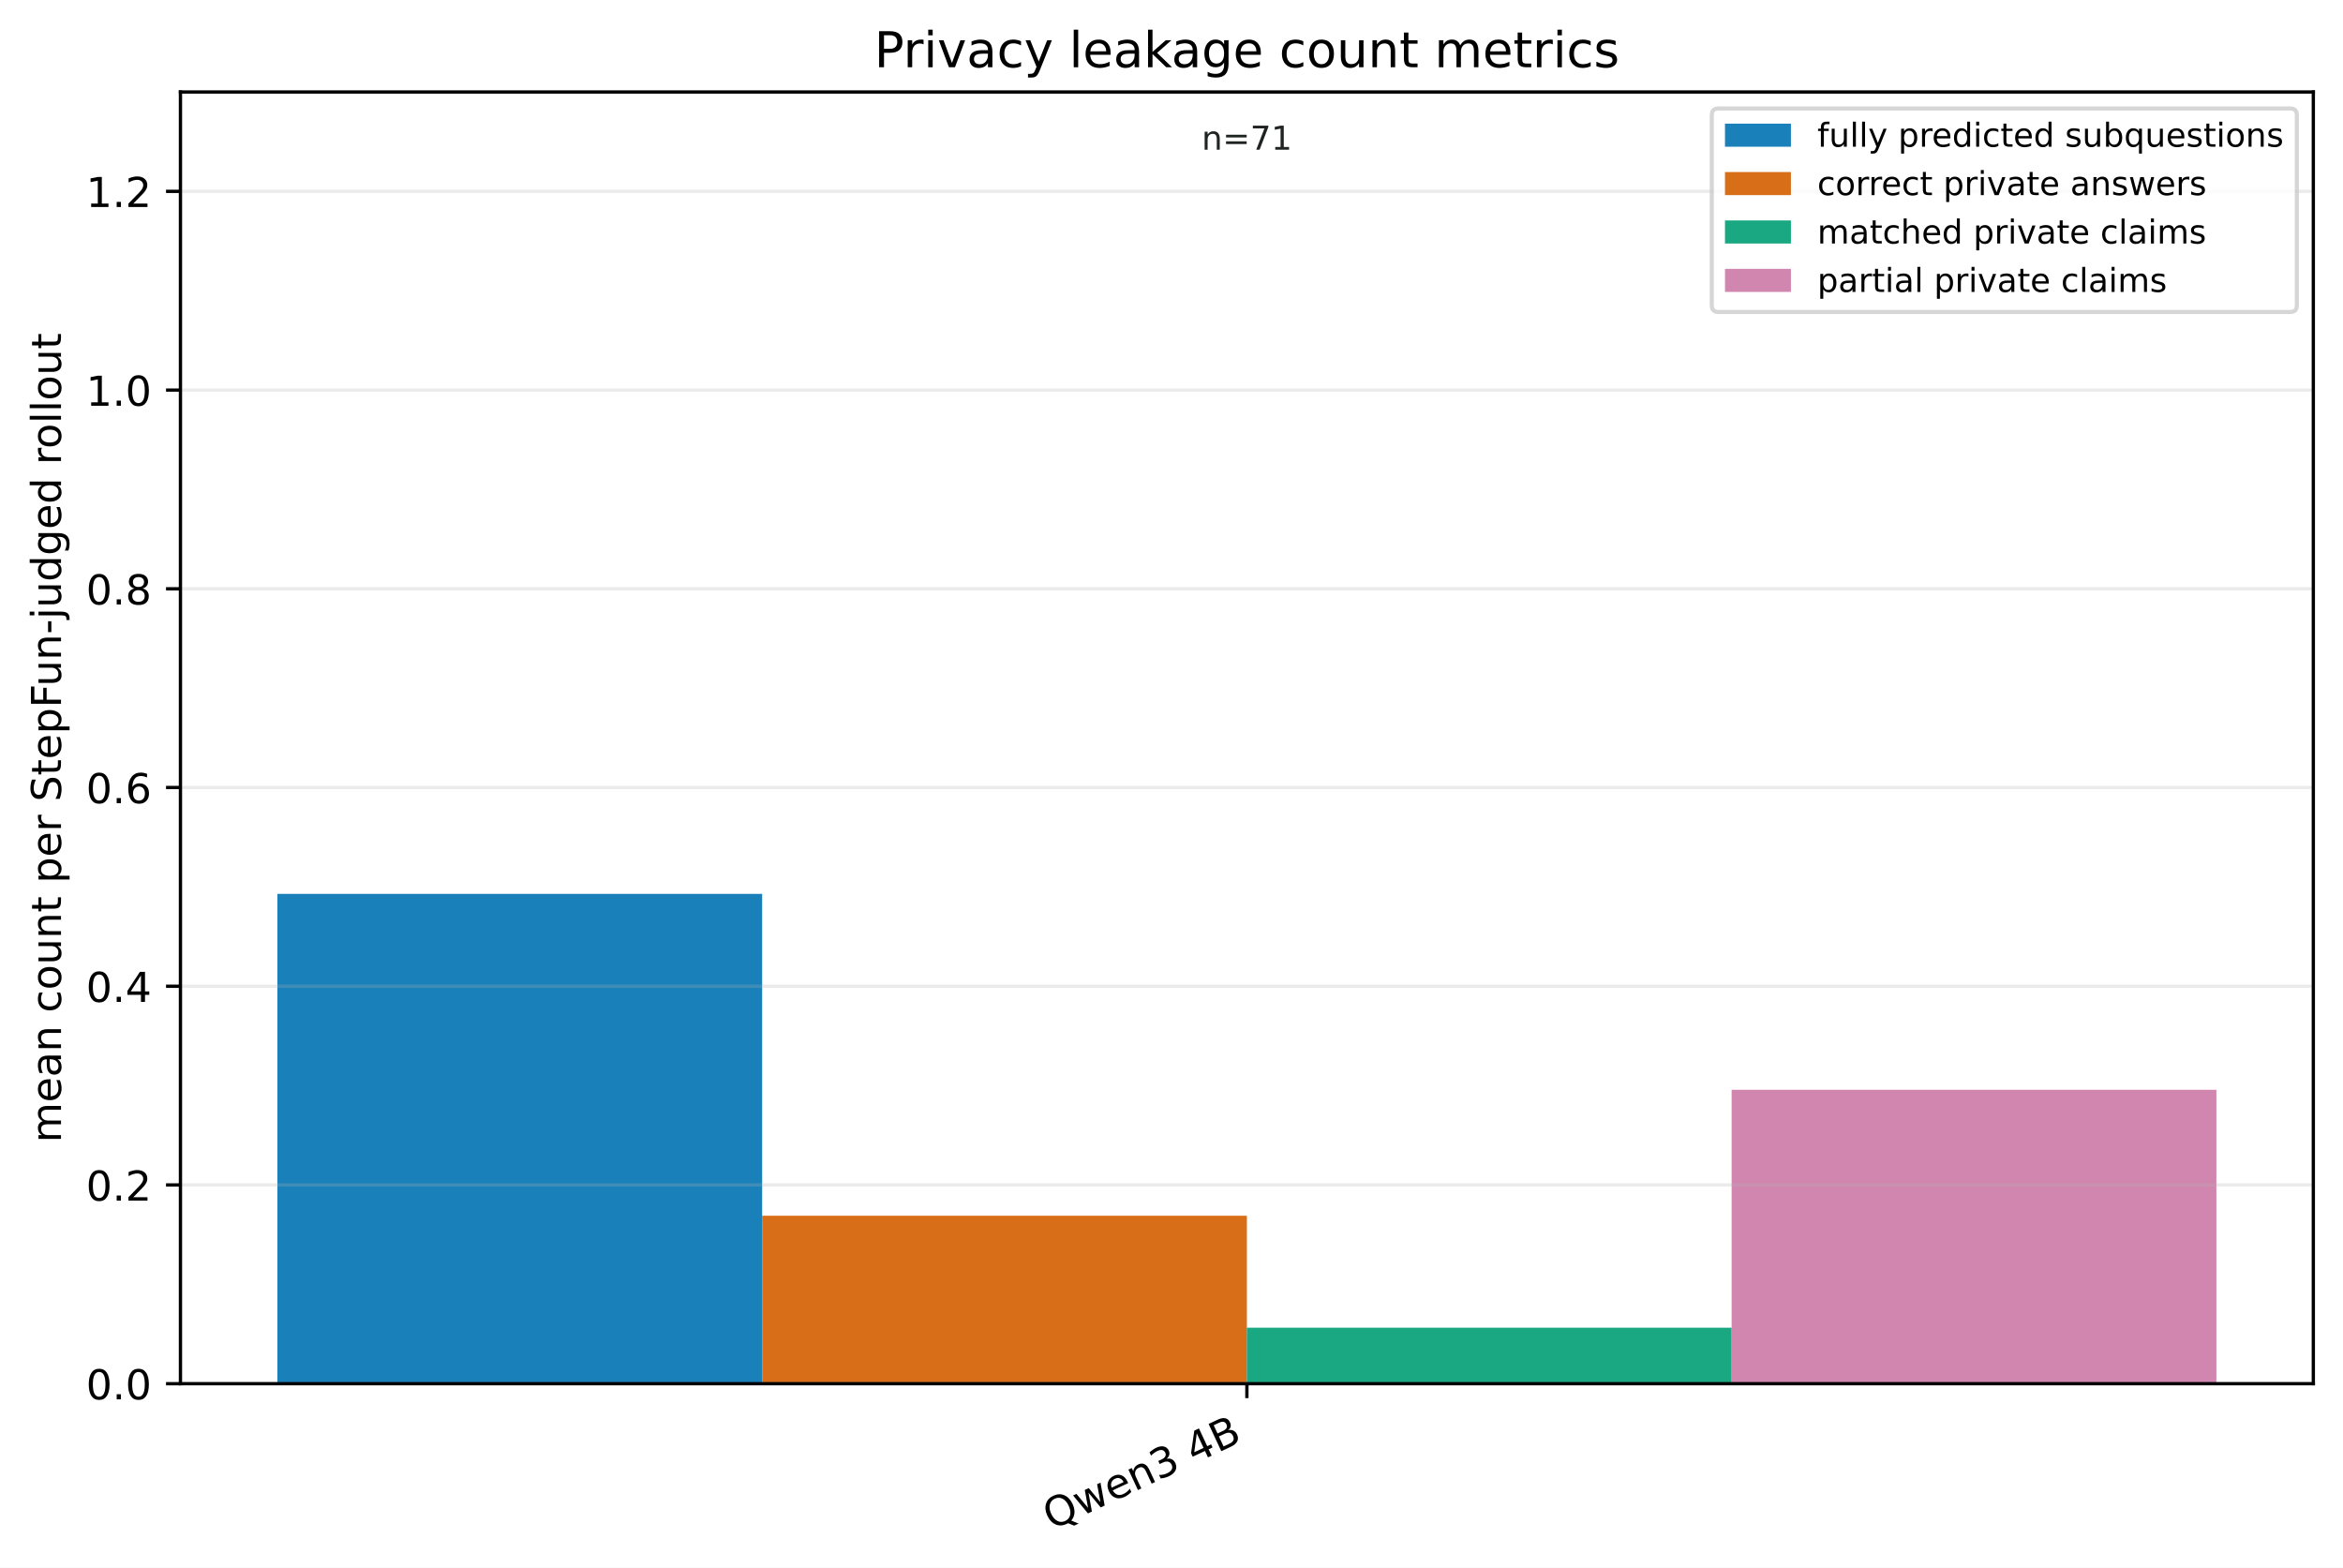
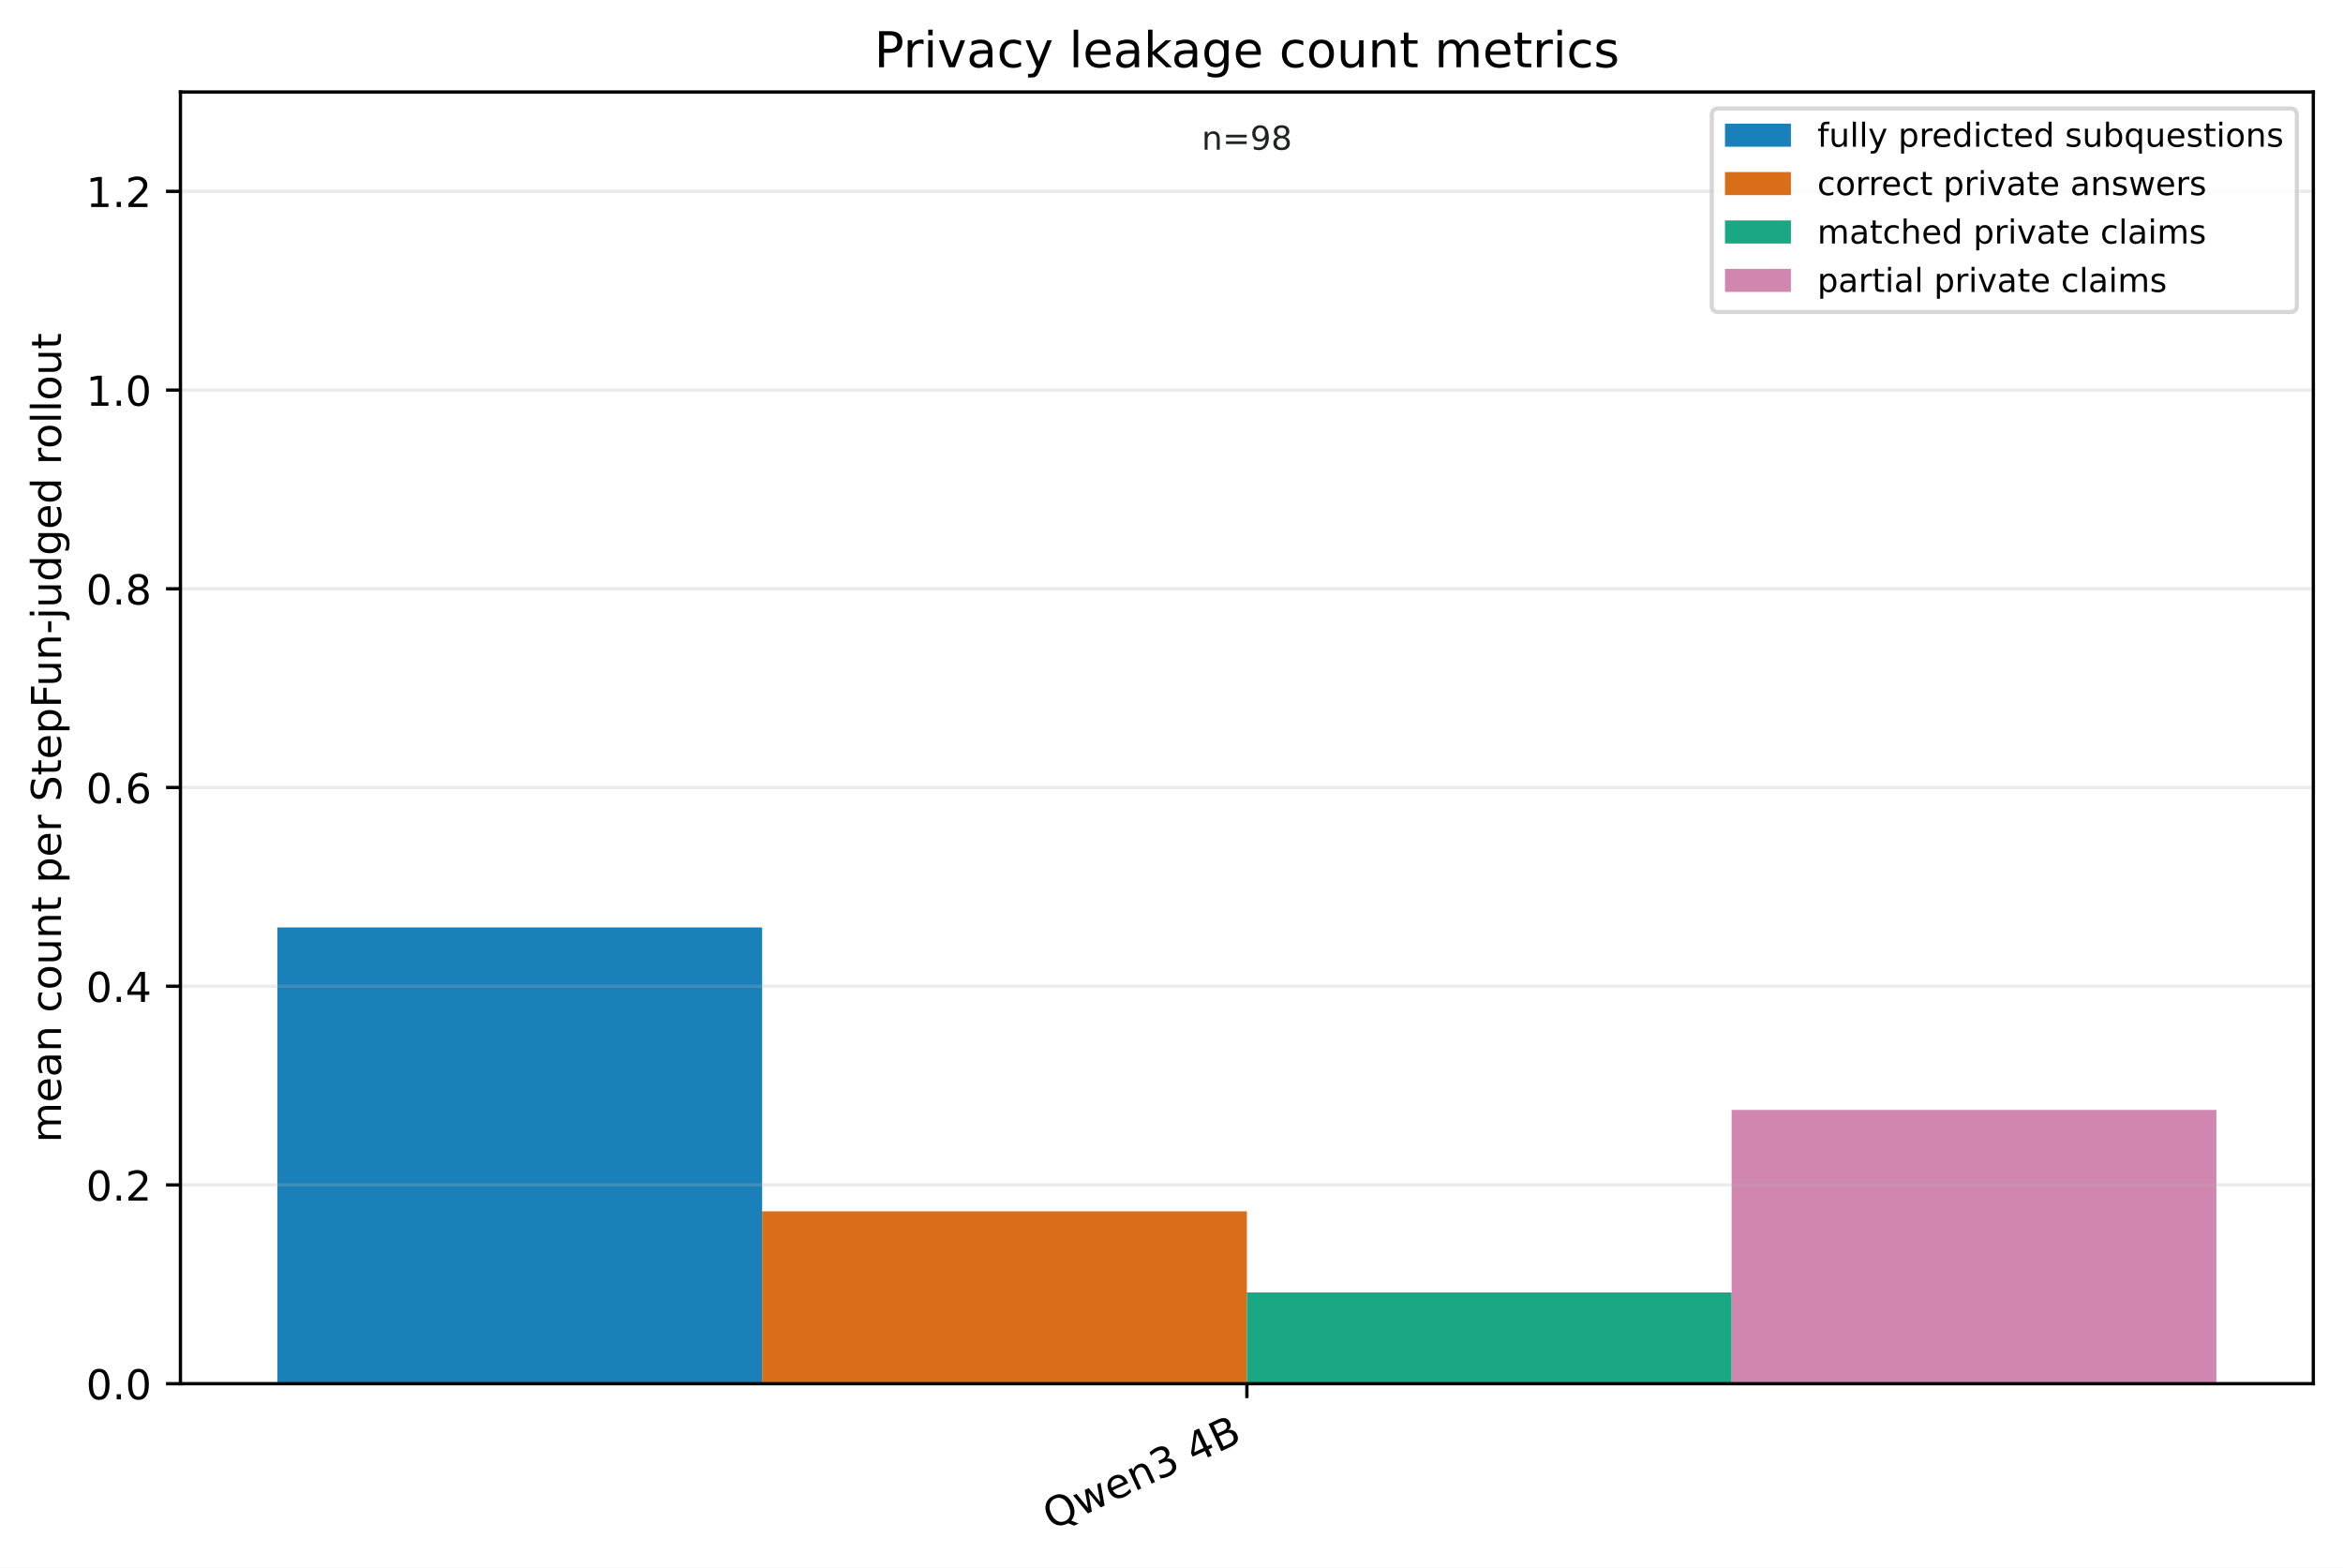
<svg xmlns="http://www.w3.org/2000/svg" xmlns:xlink="http://www.w3.org/1999/xlink" width="568.461pt" height="380.352pt" viewBox="0 0 568.461 380.352" version="1.1">
  <defs>
    <style type="text/css">*{stroke-linejoin: round; stroke-linecap: butt}</style>
  </defs>
  <g id="figure_1">
    <g id="patch_1">
      <path d="M 0 380.352 L 568.461 380.352 L 568.461 0 L 0 0 z " style="fill: #ffffff" />
    </g>
    <g id="axes_1">
      <g id="patch_2">
        <path d="M 43.781 335.698 L 561.261 335.698 L 561.261 22.318 L 43.781 22.318 z " style="fill: #ffffff" />
      </g>
      <g id="patch_3">
-         <path d="M 67.303 335.698 L 184.912 335.698 L 184.912 216.865 L 67.303 216.865 z " clip-path="url(#p4db5ea1f19)" style="fill: #0072b2; opacity: 0.9" />
+         <path d="M 67.303 335.698 L 184.912 335.698 L 184.912 225.007 L 67.303 225.007 z " clip-path="url(#p4c99c89ae7)" style="fill: #0072b2; opacity: 0.9" />
      </g>
      <g id="patch_4">
-         <path d="M 184.912 335.698 L 302.521 335.698 L 302.521 294.955 L 184.912 294.955 z " clip-path="url(#p4db5ea1f19)" style="fill: #d55e00; opacity: 0.9" />
+         <path d="M 184.912 335.698 L 302.521 335.698 L 302.521 293.881 L 184.912 293.881 z " clip-path="url(#p4c99c89ae7)" style="fill: #d55e00; opacity: 0.9" />
      </g>
      <g id="patch_5">
-         <path d="M 302.521 335.698 L 420.13 335.698 L 420.13 322.117 L 302.521 322.117 z " clip-path="url(#p4db5ea1f19)" style="fill: #009e73; opacity: 0.9" />
+         <path d="M 302.521 335.698 L 420.13 335.698 L 420.13 313.56 L 302.521 313.56 z " clip-path="url(#p4c99c89ae7)" style="fill: #009e73; opacity: 0.9" />
      </g>
      <g id="patch_6">
-         <path d="M 420.13 335.698 L 537.739 335.698 L 537.739 264.398 L 420.13 264.398 z " clip-path="url(#p4db5ea1f19)" style="fill: #cc79a7; opacity: 0.9" />
+         <path d="M 420.13 335.698 L 537.739 335.698 L 537.739 269.283 L 420.13 269.283 z " clip-path="url(#p4c99c89ae7)" style="fill: #cc79a7; opacity: 0.9" />
      </g>
      <g id="matplotlib.axis_1">
        <g id="xtick_1">
          <g id="line2d_1">
            <defs>
-               <path id="m447fc00a4a" d="M 0 0 L 0 3.5 " style="stroke: #000000; stroke-width: 0.8" />
+               <path id="m23159fbbf8" d="M 0 0 L 0 3.5 " style="stroke: #000000; stroke-width: 0.8" />
            </defs>
            <g>
-               <use xlink:href="#m447fc00a4a" x="302.521" y="335.698" style="stroke: #000000; stroke-width: 0.8" />
+               <use xlink:href="#m23159fbbf8" x="302.521" y="335.698" style="stroke: #000000; stroke-width: 0.8" />
            </g>
          </g>
          <g id="text_1">
            <g transform="translate(255.1445 371.2671) rotate(-25) scale(0.1 -0.1)">
              <defs>
                <path id="DejaVuSans-51" d="M 2522 4238 Q 1834 4238 1429 3725 Q 1025 3213 1025 2328 Q 1025 1447 1429 934 Q 1834 422 2522 422 Q 3209 422 3611 934 Q 4013 1447 4013 2328 Q 4013 3213 3611 3725 Q 3209 4238 2522 4238 z M 3406 84 L 4238 -825 L 3475 -825 L 2784 -78 Q 2681 -84 2626 -87 Q 2572 -91 2522 -91 Q 1538 -91 948 567 Q 359 1225 359 2328 Q 359 3434 948 4092 Q 1538 4750 2522 4750 Q 3503 4750 4090 4092 Q 4678 3434 4678 2328 Q 4678 1516 4351 937 Q 4025 359 3406 84 z " transform="scale(0.015625)" />
                <path id="DejaVuSans-77" d="M 269 3500 L 844 3500 L 1563 769 L 2278 3500 L 2956 3500 L 3675 769 L 4391 3500 L 4966 3500 L 4050 0 L 3372 0 L 2619 2869 L 1863 0 L 1184 0 L 269 3500 z " transform="scale(0.015625)" />
                <path id="DejaVuSans-65" d="M 3597 1894 L 3597 1613 L 953 1613 Q 991 1019 1311 708 Q 1631 397 2203 397 Q 2534 397 2845 478 Q 3156 559 3463 722 L 3463 178 Q 3153 47 2828 -22 Q 2503 -91 2169 -91 Q 1331 -91 842 396 Q 353 884 353 1716 Q 353 2575 817 3079 Q 1281 3584 2069 3584 Q 2775 3584 3186 3129 Q 3597 2675 3597 1894 z M 3022 2063 Q 3016 2534 2758 2815 Q 2500 3097 2075 3097 Q 1594 3097 1305 2825 Q 1016 2553 972 2059 L 3022 2063 z " transform="scale(0.015625)" />
                <path id="DejaVuSans-6e" d="M 3513 2113 L 3513 0 L 2938 0 L 2938 2094 Q 2938 2591 2744 2837 Q 2550 3084 2163 3084 Q 1697 3084 1428 2787 Q 1159 2491 1159 1978 L 1159 0 L 581 0 L 581 3500 L 1159 3500 L 1159 2956 Q 1366 3272 1645 3428 Q 1925 3584 2291 3584 Q 2894 3584 3203 3211 Q 3513 2838 3513 2113 z " transform="scale(0.015625)" />
                <path id="DejaVuSans-33" d="M 2597 2516 Q 3050 2419 3304 2112 Q 3559 1806 3559 1356 Q 3559 666 3084 287 Q 2609 -91 1734 -91 Q 1441 -91 1130 -33 Q 819 25 488 141 L 488 750 Q 750 597 1062 519 Q 1375 441 1716 441 Q 2309 441 2620 675 Q 2931 909 2931 1356 Q 2931 1769 2642 2001 Q 2353 2234 1838 2234 L 1294 2234 L 1294 2753 L 1863 2753 Q 2328 2753 2575 2939 Q 2822 3125 2822 3475 Q 2822 3834 2567 4026 Q 2313 4219 1838 4219 Q 1578 4219 1281 4162 Q 984 4106 628 3988 L 628 4550 Q 988 4650 1302 4700 Q 1616 4750 1894 4750 Q 2613 4750 3031 4423 Q 3450 4097 3450 3541 Q 3450 3153 3228 2886 Q 3006 2619 2597 2516 z " transform="scale(0.015625)" />
                <path id="DejaVuSans-20" transform="scale(0.015625)" />
                <path id="DejaVuSans-34" d="M 2419 4116 L 825 1625 L 2419 1625 L 2419 4116 z M 2253 4666 L 3047 4666 L 3047 1625 L 3713 1625 L 3713 1100 L 3047 1100 L 3047 0 L 2419 0 L 2419 1100 L 313 1100 L 313 1709 L 2253 4666 z " transform="scale(0.015625)" />
                <path id="DejaVuSans-42" d="M 1259 2228 L 1259 519 L 2272 519 Q 2781 519 3026 730 Q 3272 941 3272 1375 Q 3272 1813 3026 2020 Q 2781 2228 2272 2228 L 1259 2228 z M 1259 4147 L 1259 2741 L 2194 2741 Q 2656 2741 2882 2914 Q 3109 3088 3109 3444 Q 3109 3797 2882 3972 Q 2656 4147 2194 4147 L 1259 4147 z M 628 4666 L 2241 4666 Q 2963 4666 3353 4366 Q 3744 4066 3744 3513 Q 3744 3084 3544 2831 Q 3344 2578 2956 2516 Q 3422 2416 3680 2098 Q 3938 1781 3938 1306 Q 3938 681 3513 340 Q 3088 0 2303 0 L 628 0 L 628 4666 z " transform="scale(0.015625)" />
              </defs>
              <use xlink:href="#DejaVuSans-51" />
              <use xlink:href="#DejaVuSans-77" transform="translate(78.71094 0)" />
              <use xlink:href="#DejaVuSans-65" transform="translate(160.498 0)" />
              <use xlink:href="#DejaVuSans-6e" transform="translate(222.0215 0)" />
              <use xlink:href="#DejaVuSans-33" transform="translate(285.4004 0)" />
              <use xlink:href="#DejaVuSans-20" transform="translate(349.0234 0)" />
              <use xlink:href="#DejaVuSans-34" transform="translate(380.8105 0)" />
              <use xlink:href="#DejaVuSans-42" transform="translate(444.4336 0)" />
            </g>
          </g>
        </g>
      </g>
      <g id="matplotlib.axis_2">
        <g id="ytick_1">
          <g id="line2d_2">
-             <path d="M 43.781 335.698 L 561.261 335.698 " clip-path="url(#p4db5ea1f19)" style="fill: none; stroke: #b0b0b0; stroke-opacity: 0.25; stroke-width: 0.8; stroke-linecap: square" />
+             <path d="M 43.781 335.698 L 561.261 335.698 " clip-path="url(#p4c99c89ae7)" style="fill: none; stroke: #b0b0b0; stroke-opacity: 0.25; stroke-width: 0.8; stroke-linecap: square" />
          </g>
          <g id="line2d_3">
            <defs>
-               <path id="m134d741f2f" d="M 0 0 L -3.5 0 " style="stroke: #000000; stroke-width: 0.8" />
+               <path id="m38d1d890c4" d="M 0 0 L -3.5 0 " style="stroke: #000000; stroke-width: 0.8" />
            </defs>
            <g>
-               <use xlink:href="#m134d741f2f" x="43.781" y="335.698" style="stroke: #000000; stroke-width: 0.8" />
+               <use xlink:href="#m38d1d890c4" x="43.781" y="335.698" style="stroke: #000000; stroke-width: 0.8" />
            </g>
          </g>
          <g id="text_2">
            <g transform="translate(20.87813 339.4975) scale(0.1 -0.1)">
              <defs>
                <path id="DejaVuSans-30" d="M 2034 4250 Q 1547 4250 1301 3770 Q 1056 3291 1056 2328 Q 1056 1369 1301 889 Q 1547 409 2034 409 Q 2525 409 2770 889 Q 3016 1369 3016 2328 Q 3016 3291 2770 3770 Q 2525 4250 2034 4250 z M 2034 4750 Q 2819 4750 3233 4129 Q 3647 3509 3647 2328 Q 3647 1150 3233 529 Q 2819 -91 2034 -91 Q 1250 -91 836 529 Q 422 1150 422 2328 Q 422 3509 836 4129 Q 1250 4750 2034 4750 z " transform="scale(0.015625)" />
                <path id="DejaVuSans-2e" d="M 684 794 L 1344 794 L 1344 0 L 684 0 L 684 794 z " transform="scale(0.015625)" />
              </defs>
              <use xlink:href="#DejaVuSans-30" />
              <use xlink:href="#DejaVuSans-2e" transform="translate(63.62305 0)" />
              <use xlink:href="#DejaVuSans-30" transform="translate(95.41016 0)" />
            </g>
          </g>
        </g>
        <g id="ytick_2">
          <g id="line2d_4">
-             <path d="M 43.781 287.486 L 561.261 287.486 " clip-path="url(#p4db5ea1f19)" style="fill: none; stroke: #b0b0b0; stroke-opacity: 0.25; stroke-width: 0.8; stroke-linecap: square" />
+             <path d="M 43.781 287.486 L 561.261 287.486 " clip-path="url(#p4c99c89ae7)" style="fill: none; stroke: #b0b0b0; stroke-opacity: 0.25; stroke-width: 0.8; stroke-linecap: square" />
          </g>
          <g id="line2d_5">
            <g>
-               <use xlink:href="#m134d741f2f" x="43.781" y="287.486" style="stroke: #000000; stroke-width: 0.8" />
+               <use xlink:href="#m38d1d890c4" x="43.781" y="287.486" style="stroke: #000000; stroke-width: 0.8" />
            </g>
          </g>
          <g id="text_3">
            <g transform="translate(20.87813 291.2852) scale(0.1 -0.1)">
              <defs>
                <path id="DejaVuSans-32" d="M 1228 531 L 3431 531 L 3431 0 L 469 0 L 469 531 Q 828 903 1448 1529 Q 2069 2156 2228 2338 Q 2531 2678 2651 2914 Q 2772 3150 2772 3378 Q 2772 3750 2511 3984 Q 2250 4219 1831 4219 Q 1534 4219 1204 4116 Q 875 4013 500 3803 L 500 4441 Q 881 4594 1212 4672 Q 1544 4750 1819 4750 Q 2544 4750 2975 4387 Q 3406 4025 3406 3419 Q 3406 3131 3298 2873 Q 3191 2616 2906 2266 Q 2828 2175 2409 1742 Q 1991 1309 1228 531 z " transform="scale(0.015625)" />
              </defs>
              <use xlink:href="#DejaVuSans-30" />
              <use xlink:href="#DejaVuSans-2e" transform="translate(63.62305 0)" />
              <use xlink:href="#DejaVuSans-32" transform="translate(95.41016 0)" />
            </g>
          </g>
        </g>
        <g id="ytick_3">
          <g id="line2d_6">
-             <path d="M 43.781 239.274 L 561.261 239.274 " clip-path="url(#p4db5ea1f19)" style="fill: none; stroke: #b0b0b0; stroke-opacity: 0.25; stroke-width: 0.8; stroke-linecap: square" />
+             <path d="M 43.781 239.274 L 561.261 239.274 " clip-path="url(#p4c99c89ae7)" style="fill: none; stroke: #b0b0b0; stroke-opacity: 0.25; stroke-width: 0.8; stroke-linecap: square" />
          </g>
          <g id="line2d_7">
            <g>
-               <use xlink:href="#m134d741f2f" x="43.781" y="239.274" style="stroke: #000000; stroke-width: 0.8" />
+               <use xlink:href="#m38d1d890c4" x="43.781" y="239.274" style="stroke: #000000; stroke-width: 0.8" />
            </g>
          </g>
          <g id="text_4">
            <g transform="translate(20.87813 243.0728) scale(0.1 -0.1)">
              <use xlink:href="#DejaVuSans-30" />
              <use xlink:href="#DejaVuSans-2e" transform="translate(63.62305 0)" />
              <use xlink:href="#DejaVuSans-34" transform="translate(95.41016 0)" />
            </g>
          </g>
        </g>
        <g id="ytick_4">
          <g id="line2d_8">
-             <path d="M 43.781 191.061 L 561.261 191.061 " clip-path="url(#p4db5ea1f19)" style="fill: none; stroke: #b0b0b0; stroke-opacity: 0.25; stroke-width: 0.8; stroke-linecap: square" />
+             <path d="M 43.781 191.061 L 561.261 191.061 " clip-path="url(#p4c99c89ae7)" style="fill: none; stroke: #b0b0b0; stroke-opacity: 0.25; stroke-width: 0.8; stroke-linecap: square" />
          </g>
          <g id="line2d_9">
            <g>
-               <use xlink:href="#m134d741f2f" x="43.781" y="191.061" style="stroke: #000000; stroke-width: 0.8" />
+               <use xlink:href="#m38d1d890c4" x="43.781" y="191.061" style="stroke: #000000; stroke-width: 0.8" />
            </g>
          </g>
          <g id="text_5">
            <g transform="translate(20.87813 194.8605) scale(0.1 -0.1)">
              <defs>
                <path id="DejaVuSans-36" d="M 2113 2584 Q 1688 2584 1439 2293 Q 1191 2003 1191 1497 Q 1191 994 1439 701 Q 1688 409 2113 409 Q 2538 409 2786 701 Q 3034 994 3034 1497 Q 3034 2003 2786 2293 Q 2538 2584 2113 2584 z M 3366 4563 L 3366 3988 Q 3128 4100 2886 4159 Q 2644 4219 2406 4219 Q 1781 4219 1451 3797 Q 1122 3375 1075 2522 Q 1259 2794 1537 2939 Q 1816 3084 2150 3084 Q 2853 3084 3261 2657 Q 3669 2231 3669 1497 Q 3669 778 3244 343 Q 2819 -91 2113 -91 Q 1303 -91 875 529 Q 447 1150 447 2328 Q 447 3434 972 4092 Q 1497 4750 2381 4750 Q 2619 4750 2861 4703 Q 3103 4656 3366 4563 z " transform="scale(0.015625)" />
              </defs>
              <use xlink:href="#DejaVuSans-30" />
              <use xlink:href="#DejaVuSans-2e" transform="translate(63.62305 0)" />
              <use xlink:href="#DejaVuSans-36" transform="translate(95.41016 0)" />
            </g>
          </g>
        </g>
        <g id="ytick_5">
          <g id="line2d_10">
-             <path d="M 43.781 142.849 L 561.261 142.849 " clip-path="url(#p4db5ea1f19)" style="fill: none; stroke: #b0b0b0; stroke-opacity: 0.25; stroke-width: 0.8; stroke-linecap: square" />
+             <path d="M 43.781 142.849 L 561.261 142.849 " clip-path="url(#p4c99c89ae7)" style="fill: none; stroke: #b0b0b0; stroke-opacity: 0.25; stroke-width: 0.8; stroke-linecap: square" />
          </g>
          <g id="line2d_11">
            <g>
-               <use xlink:href="#m134d741f2f" x="43.781" y="142.849" style="stroke: #000000; stroke-width: 0.8" />
+               <use xlink:href="#m38d1d890c4" x="43.781" y="142.849" style="stroke: #000000; stroke-width: 0.8" />
            </g>
          </g>
          <g id="text_6">
            <g transform="translate(20.87813 146.6482) scale(0.1 -0.1)">
              <defs>
                <path id="DejaVuSans-38" d="M 2034 2216 Q 1584 2216 1326 1975 Q 1069 1734 1069 1313 Q 1069 891 1326 650 Q 1584 409 2034 409 Q 2484 409 2743 651 Q 3003 894 3003 1313 Q 3003 1734 2745 1975 Q 2488 2216 2034 2216 z M 1403 2484 Q 997 2584 770 2862 Q 544 3141 544 3541 Q 544 4100 942 4425 Q 1341 4750 2034 4750 Q 2731 4750 3128 4425 Q 3525 4100 3525 3541 Q 3525 3141 3298 2862 Q 3072 2584 2669 2484 Q 3125 2378 3379 2068 Q 3634 1759 3634 1313 Q 3634 634 3220 271 Q 2806 -91 2034 -91 Q 1263 -91 848 271 Q 434 634 434 1313 Q 434 1759 690 2068 Q 947 2378 1403 2484 z M 1172 3481 Q 1172 3119 1398 2916 Q 1625 2713 2034 2713 Q 2441 2713 2670 2916 Q 2900 3119 2900 3481 Q 2900 3844 2670 4047 Q 2441 4250 2034 4250 Q 1625 4250 1398 4047 Q 1172 3844 1172 3481 z " transform="scale(0.015625)" />
              </defs>
              <use xlink:href="#DejaVuSans-30" />
              <use xlink:href="#DejaVuSans-2e" transform="translate(63.62305 0)" />
              <use xlink:href="#DejaVuSans-38" transform="translate(95.41016 0)" />
            </g>
          </g>
        </g>
        <g id="ytick_6">
          <g id="line2d_12">
-             <path d="M 43.781 94.637 L 561.261 94.637 " clip-path="url(#p4db5ea1f19)" style="fill: none; stroke: #b0b0b0; stroke-opacity: 0.25; stroke-width: 0.8; stroke-linecap: square" />
+             <path d="M 43.781 94.637 L 561.261 94.637 " clip-path="url(#p4c99c89ae7)" style="fill: none; stroke: #b0b0b0; stroke-opacity: 0.25; stroke-width: 0.8; stroke-linecap: square" />
          </g>
          <g id="line2d_13">
            <g>
-               <use xlink:href="#m134d741f2f" x="43.781" y="94.637" style="stroke: #000000; stroke-width: 0.8" />
+               <use xlink:href="#m38d1d890c4" x="43.781" y="94.637" style="stroke: #000000; stroke-width: 0.8" />
            </g>
          </g>
          <g id="text_7">
            <g transform="translate(20.87813 98.43585) scale(0.1 -0.1)">
              <defs>
                <path id="DejaVuSans-31" d="M 794 531 L 1825 531 L 1825 4091 L 703 3866 L 703 4441 L 1819 4666 L 2450 4666 L 2450 531 L 3481 531 L 3481 0 L 794 0 L 794 531 z " transform="scale(0.015625)" />
              </defs>
              <use xlink:href="#DejaVuSans-31" />
              <use xlink:href="#DejaVuSans-2e" transform="translate(63.62305 0)" />
              <use xlink:href="#DejaVuSans-30" transform="translate(95.41016 0)" />
            </g>
          </g>
        </g>
        <g id="ytick_7">
          <g id="line2d_14">
-             <path d="M 43.781 46.424 L 561.261 46.424 " clip-path="url(#p4db5ea1f19)" style="fill: none; stroke: #b0b0b0; stroke-opacity: 0.25; stroke-width: 0.8; stroke-linecap: square" />
+             <path d="M 43.781 46.424 L 561.261 46.424 " clip-path="url(#p4c99c89ae7)" style="fill: none; stroke: #b0b0b0; stroke-opacity: 0.25; stroke-width: 0.8; stroke-linecap: square" />
          </g>
          <g id="line2d_15">
            <g>
-               <use xlink:href="#m134d741f2f" x="43.781" y="46.424" style="stroke: #000000; stroke-width: 0.8" />
+               <use xlink:href="#m38d1d890c4" x="43.781" y="46.424" style="stroke: #000000; stroke-width: 0.8" />
            </g>
          </g>
          <g id="text_8">
            <g transform="translate(20.87813 50.22351) scale(0.1 -0.1)">
              <use xlink:href="#DejaVuSans-31" />
              <use xlink:href="#DejaVuSans-2e" transform="translate(63.62305 0)" />
              <use xlink:href="#DejaVuSans-32" transform="translate(95.41016 0)" />
            </g>
          </g>
        </g>
        <g id="text_9">
          <g transform="translate(14.79844 277.2098) rotate(-90) scale(0.1 -0.1)">
            <defs>
              <path id="DejaVuSans-6d" d="M 3328 2828 Q 3544 3216 3844 3400 Q 4144 3584 4550 3584 Q 5097 3584 5394 3201 Q 5691 2819 5691 2113 L 5691 0 L 5113 0 L 5113 2094 Q 5113 2597 4934 2840 Q 4756 3084 4391 3084 Q 3944 3084 3684 2787 Q 3425 2491 3425 1978 L 3425 0 L 2847 0 L 2847 2094 Q 2847 2600 2669 2842 Q 2491 3084 2119 3084 Q 1678 3084 1418 2786 Q 1159 2488 1159 1978 L 1159 0 L 581 0 L 581 3500 L 1159 3500 L 1159 2956 Q 1356 3278 1631 3431 Q 1906 3584 2284 3584 Q 2666 3584 2933 3390 Q 3200 3197 3328 2828 z " transform="scale(0.015625)" />
              <path id="DejaVuSans-61" d="M 2194 1759 Q 1497 1759 1228 1600 Q 959 1441 959 1056 Q 959 750 1161 570 Q 1363 391 1709 391 Q 2188 391 2477 730 Q 2766 1069 2766 1631 L 2766 1759 L 2194 1759 z M 3341 1997 L 3341 0 L 2766 0 L 2766 531 Q 2569 213 2275 61 Q 1981 -91 1556 -91 Q 1019 -91 701 211 Q 384 513 384 1019 Q 384 1609 779 1909 Q 1175 2209 1959 2209 L 2766 2209 L 2766 2266 Q 2766 2663 2505 2880 Q 2244 3097 1772 3097 Q 1472 3097 1187 3025 Q 903 2953 641 2809 L 641 3341 Q 956 3463 1253 3523 Q 1550 3584 1831 3584 Q 2591 3584 2966 3190 Q 3341 2797 3341 1997 z " transform="scale(0.015625)" />
              <path id="DejaVuSans-63" d="M 3122 3366 L 3122 2828 Q 2878 2963 2633 3030 Q 2388 3097 2138 3097 Q 1578 3097 1268 2742 Q 959 2388 959 1747 Q 959 1106 1268 751 Q 1578 397 2138 397 Q 2388 397 2633 464 Q 2878 531 3122 666 L 3122 134 Q 2881 22 2623 -34 Q 2366 -91 2075 -91 Q 1284 -91 818 406 Q 353 903 353 1747 Q 353 2603 823 3093 Q 1294 3584 2113 3584 Q 2378 3584 2631 3529 Q 2884 3475 3122 3366 z " transform="scale(0.015625)" />
              <path id="DejaVuSans-6f" d="M 1959 3097 Q 1497 3097 1228 2736 Q 959 2375 959 1747 Q 959 1119 1226 758 Q 1494 397 1959 397 Q 2419 397 2687 759 Q 2956 1122 2956 1747 Q 2956 2369 2687 2733 Q 2419 3097 1959 3097 z M 1959 3584 Q 2709 3584 3137 3096 Q 3566 2609 3566 1747 Q 3566 888 3137 398 Q 2709 -91 1959 -91 Q 1206 -91 779 398 Q 353 888 353 1747 Q 353 2609 779 3096 Q 1206 3584 1959 3584 z " transform="scale(0.015625)" />
              <path id="DejaVuSans-75" d="M 544 1381 L 544 3500 L 1119 3500 L 1119 1403 Q 1119 906 1312 657 Q 1506 409 1894 409 Q 2359 409 2629 706 Q 2900 1003 2900 1516 L 2900 3500 L 3475 3500 L 3475 0 L 2900 0 L 2900 538 Q 2691 219 2414 64 Q 2138 -91 1772 -91 Q 1169 -91 856 284 Q 544 659 544 1381 z M 1991 3584 L 1991 3584 z " transform="scale(0.015625)" />
              <path id="DejaVuSans-74" d="M 1172 4494 L 1172 3500 L 2356 3500 L 2356 3053 L 1172 3053 L 1172 1153 Q 1172 725 1289 603 Q 1406 481 1766 481 L 2356 481 L 2356 0 L 1766 0 Q 1100 0 847 248 Q 594 497 594 1153 L 594 3053 L 172 3053 L 172 3500 L 594 3500 L 594 4494 L 1172 4494 z " transform="scale(0.015625)" />
              <path id="DejaVuSans-70" d="M 1159 525 L 1159 -1331 L 581 -1331 L 581 3500 L 1159 3500 L 1159 2969 Q 1341 3281 1617 3432 Q 1894 3584 2278 3584 Q 2916 3584 3314 3078 Q 3713 2572 3713 1747 Q 3713 922 3314 415 Q 2916 -91 2278 -91 Q 1894 -91 1617 61 Q 1341 213 1159 525 z M 3116 1747 Q 3116 2381 2855 2742 Q 2594 3103 2138 3103 Q 1681 3103 1420 2742 Q 1159 2381 1159 1747 Q 1159 1113 1420 752 Q 1681 391 2138 391 Q 2594 391 2855 752 Q 3116 1113 3116 1747 z " transform="scale(0.015625)" />
              <path id="DejaVuSans-72" d="M 2631 2963 Q 2534 3019 2420 3045 Q 2306 3072 2169 3072 Q 1681 3072 1420 2755 Q 1159 2438 1159 1844 L 1159 0 L 581 0 L 581 3500 L 1159 3500 L 1159 2956 Q 1341 3275 1631 3429 Q 1922 3584 2338 3584 Q 2397 3584 2469 3576 Q 2541 3569 2628 3553 L 2631 2963 z " transform="scale(0.015625)" />
              <path id="DejaVuSans-53" d="M 3425 4513 L 3425 3897 Q 3066 4069 2747 4153 Q 2428 4238 2131 4238 Q 1616 4238 1336 4038 Q 1056 3838 1056 3469 Q 1056 3159 1242 3001 Q 1428 2844 1947 2747 L 2328 2669 Q 3034 2534 3370 2195 Q 3706 1856 3706 1288 Q 3706 609 3251 259 Q 2797 -91 1919 -91 Q 1588 -91 1214 -16 Q 841 59 441 206 L 441 856 Q 825 641 1194 531 Q 1563 422 1919 422 Q 2459 422 2753 634 Q 3047 847 3047 1241 Q 3047 1584 2836 1778 Q 2625 1972 2144 2069 L 1759 2144 Q 1053 2284 737 2584 Q 422 2884 422 3419 Q 422 4038 858 4394 Q 1294 4750 2059 4750 Q 2388 4750 2728 4690 Q 3069 4631 3425 4513 z " transform="scale(0.015625)" />
              <path id="DejaVuSans-46" d="M 628 4666 L 3309 4666 L 3309 4134 L 1259 4134 L 1259 2759 L 3109 2759 L 3109 2228 L 1259 2228 L 1259 0 L 628 0 L 628 4666 z " transform="scale(0.015625)" />
              <path id="DejaVuSans-2d" d="M 313 2009 L 1997 2009 L 1997 1497 L 313 1497 L 313 2009 z " transform="scale(0.015625)" />
              <path id="DejaVuSans-6a" d="M 603 3500 L 1178 3500 L 1178 -63 Q 1178 -731 923 -1031 Q 669 -1331 103 -1331 L -116 -1331 L -116 -844 L 38 -844 Q 366 -844 484 -692 Q 603 -541 603 -63 L 603 3500 z M 603 4863 L 1178 4863 L 1178 4134 L 603 4134 L 603 4863 z " transform="scale(0.015625)" />
              <path id="DejaVuSans-64" d="M 2906 2969 L 2906 4863 L 3481 4863 L 3481 0 L 2906 0 L 2906 525 Q 2725 213 2448 61 Q 2172 -91 1784 -91 Q 1150 -91 751 415 Q 353 922 353 1747 Q 353 2572 751 3078 Q 1150 3584 1784 3584 Q 2172 3584 2448 3432 Q 2725 3281 2906 2969 z M 947 1747 Q 947 1113 1208 752 Q 1469 391 1925 391 Q 2381 391 2643 752 Q 2906 1113 2906 1747 Q 2906 2381 2643 2742 Q 2381 3103 1925 3103 Q 1469 3103 1208 2742 Q 947 2381 947 1747 z " transform="scale(0.015625)" />
              <path id="DejaVuSans-67" d="M 2906 1791 Q 2906 2416 2648 2759 Q 2391 3103 1925 3103 Q 1463 3103 1205 2759 Q 947 2416 947 1791 Q 947 1169 1205 825 Q 1463 481 1925 481 Q 2391 481 2648 825 Q 2906 1169 2906 1791 z M 3481 434 Q 3481 -459 3084 -895 Q 2688 -1331 1869 -1331 Q 1566 -1331 1297 -1286 Q 1028 -1241 775 -1147 L 775 -588 Q 1028 -725 1275 -790 Q 1522 -856 1778 -856 Q 2344 -856 2625 -561 Q 2906 -266 2906 331 L 2906 616 Q 2728 306 2450 153 Q 2172 0 1784 0 Q 1141 0 747 490 Q 353 981 353 1791 Q 353 2603 747 3093 Q 1141 3584 1784 3584 Q 2172 3584 2450 3431 Q 2728 3278 2906 2969 L 2906 3500 L 3481 3500 L 3481 434 z " transform="scale(0.015625)" />
              <path id="DejaVuSans-6c" d="M 603 4863 L 1178 4863 L 1178 0 L 603 0 L 603 4863 z " transform="scale(0.015625)" />
            </defs>
            <use xlink:href="#DejaVuSans-6d" />
            <use xlink:href="#DejaVuSans-65" transform="translate(97.41211 0)" />
            <use xlink:href="#DejaVuSans-61" transform="translate(158.9355 0)" />
            <use xlink:href="#DejaVuSans-6e" transform="translate(220.2148 0)" />
            <use xlink:href="#DejaVuSans-20" transform="translate(283.5938 0)" />
            <use xlink:href="#DejaVuSans-63" transform="translate(315.3809 0)" />
            <use xlink:href="#DejaVuSans-6f" transform="translate(370.3613 0)" />
            <use xlink:href="#DejaVuSans-75" transform="translate(431.543 0)" />
            <use xlink:href="#DejaVuSans-6e" transform="translate(494.9219 0)" />
            <use xlink:href="#DejaVuSans-74" transform="translate(558.3008 0)" />
            <use xlink:href="#DejaVuSans-20" transform="translate(597.5098 0)" />
            <use xlink:href="#DejaVuSans-70" transform="translate(629.2969 0)" />
            <use xlink:href="#DejaVuSans-65" transform="translate(692.7734 0)" />
            <use xlink:href="#DejaVuSans-72" transform="translate(754.2969 0)" />
            <use xlink:href="#DejaVuSans-20" transform="translate(795.4102 0)" />
            <use xlink:href="#DejaVuSans-53" transform="translate(827.1973 0)" />
            <use xlink:href="#DejaVuSans-74" transform="translate(890.6738 0)" />
            <use xlink:href="#DejaVuSans-65" transform="translate(929.8828 0)" />
            <use xlink:href="#DejaVuSans-70" transform="translate(991.4062 0)" />
            <use xlink:href="#DejaVuSans-46" transform="translate(1054.883 0)" />
            <use xlink:href="#DejaVuSans-75" transform="translate(1106.902 0)" />
            <use xlink:href="#DejaVuSans-6e" transform="translate(1170.281 0)" />
            <use xlink:href="#DejaVuSans-2d" transform="translate(1233.66 0)" />
            <use xlink:href="#DejaVuSans-6a" transform="translate(1269.744 0)" />
            <use xlink:href="#DejaVuSans-75" transform="translate(1297.527 0)" />
            <use xlink:href="#DejaVuSans-64" transform="translate(1360.906 0)" />
            <use xlink:href="#DejaVuSans-67" transform="translate(1424.383 0)" />
            <use xlink:href="#DejaVuSans-65" transform="translate(1487.859 0)" />
            <use xlink:href="#DejaVuSans-64" transform="translate(1549.383 0)" />
            <use xlink:href="#DejaVuSans-20" transform="translate(1612.859 0)" />
            <use xlink:href="#DejaVuSans-72" transform="translate(1644.646 0)" />
            <use xlink:href="#DejaVuSans-6f" transform="translate(1683.51 0)" />
            <use xlink:href="#DejaVuSans-6c" transform="translate(1744.691 0)" />
            <use xlink:href="#DejaVuSans-6c" transform="translate(1772.475 0)" />
            <use xlink:href="#DejaVuSans-6f" transform="translate(1800.258 0)" />
            <use xlink:href="#DejaVuSans-75" transform="translate(1861.439 0)" />
            <use xlink:href="#DejaVuSans-74" transform="translate(1924.818 0)" />
          </g>
        </g>
      </g>
      <g id="patch_7">
        <path d="M 43.781 335.698 L 43.781 22.318 " style="fill: none; stroke: #000000; stroke-width: 0.8; stroke-linejoin: miter; stroke-linecap: square" />
      </g>
      <g id="patch_8">
        <path d="M 561.261 335.698 L 561.261 22.318 " style="fill: none; stroke: #000000; stroke-width: 0.8; stroke-linejoin: miter; stroke-linecap: square" />
      </g>
      <g id="patch_9">
        <path d="M 43.781 335.698 L 561.261 335.698 " style="fill: none; stroke: #000000; stroke-width: 0.8; stroke-linejoin: miter; stroke-linecap: square" />
      </g>
      <g id="patch_10">
        <path d="M 43.781 22.318 L 561.261 22.318 " style="fill: none; stroke: #000000; stroke-width: 0.8; stroke-linejoin: miter; stroke-linecap: square" />
      </g>
      <g id="text_10">
        <g style="fill: #1f2421" transform="translate(291.5444 36.32338) scale(0.08 -0.08)">
          <defs>
            <path id="DejaVuSans-3d" d="M 678 2906 L 4684 2906 L 4684 2381 L 678 2381 L 678 2906 z M 678 1631 L 4684 1631 L 4684 1100 L 678 1100 L 678 1631 z " transform="scale(0.015625)" />
-             <path id="DejaVuSans-37" d="M 525 4666 L 3525 4666 L 3525 4397 L 1831 0 L 1172 0 L 2766 4134 L 525 4134 L 525 4666 z " transform="scale(0.015625)" />
+             <path id="DejaVuSans-39" d="M 703 97 L 703 672 Q 941 559 1184 500 Q 1428 441 1663 441 Q 2288 441 2617 861 Q 2947 1281 2994 2138 Q 2813 1869 2534 1725 Q 2256 1581 1919 1581 Q 1219 1581 811 2004 Q 403 2428 403 3163 Q 403 3881 828 4315 Q 1253 4750 1959 4750 Q 2769 4750 3195 4129 Q 3622 3509 3622 2328 Q 3622 1225 3098 567 Q 2575 -91 1691 -91 Q 1453 -91 1209 -44 Q 966 3 703 97 z M 1959 2075 Q 2384 2075 2632 2365 Q 2881 2656 2881 3163 Q 2881 3666 2632 3958 Q 2384 4250 1959 4250 Q 1534 4250 1286 3958 Q 1038 3666 1038 3163 Q 1038 2656 1286 2365 Q 1534 2075 1959 2075 z " transform="scale(0.015625)" />
          </defs>
          <use xlink:href="#DejaVuSans-6e" />
          <use xlink:href="#DejaVuSans-3d" transform="translate(63.37891 0)" />
-           <use xlink:href="#DejaVuSans-37" transform="translate(147.168 0)" />
-           <use xlink:href="#DejaVuSans-31" transform="translate(210.791 0)" />
+           <use xlink:href="#DejaVuSans-39" transform="translate(147.168 0)" />
+           <use xlink:href="#DejaVuSans-38" transform="translate(210.791 0)" />
        </g>
      </g>
      <g id="text_11">
        <g transform="translate(212.1191 16.31812) scale(0.12 -0.12)">
          <defs>
            <path id="DejaVuSans-50" d="M 1259 4147 L 1259 2394 L 2053 2394 Q 2494 2394 2734 2622 Q 2975 2850 2975 3272 Q 2975 3691 2734 3919 Q 2494 4147 2053 4147 L 1259 4147 z M 628 4666 L 2053 4666 Q 2838 4666 3239 4311 Q 3641 3956 3641 3272 Q 3641 2581 3239 2228 Q 2838 1875 2053 1875 L 1259 1875 L 1259 0 L 628 0 L 628 4666 z " transform="scale(0.015625)" />
            <path id="DejaVuSans-69" d="M 603 3500 L 1178 3500 L 1178 0 L 603 0 L 603 3500 z M 603 4863 L 1178 4863 L 1178 4134 L 603 4134 L 603 4863 z " transform="scale(0.015625)" />
            <path id="DejaVuSans-76" d="M 191 3500 L 800 3500 L 1894 563 L 2988 3500 L 3597 3500 L 2284 0 L 1503 0 L 191 3500 z " transform="scale(0.015625)" />
            <path id="DejaVuSans-79" d="M 2059 -325 Q 1816 -950 1584 -1140 Q 1353 -1331 966 -1331 L 506 -1331 L 506 -850 L 844 -850 Q 1081 -850 1212 -737 Q 1344 -625 1503 -206 L 1606 56 L 191 3500 L 800 3500 L 1894 763 L 2988 3500 L 3597 3500 L 2059 -325 z " transform="scale(0.015625)" />
            <path id="DejaVuSans-6b" d="M 581 4863 L 1159 4863 L 1159 1991 L 2875 3500 L 3609 3500 L 1753 1863 L 3688 0 L 2938 0 L 1159 1709 L 1159 0 L 581 0 L 581 4863 z " transform="scale(0.015625)" />
            <path id="DejaVuSans-73" d="M 2834 3397 L 2834 2853 Q 2591 2978 2328 3040 Q 2066 3103 1784 3103 Q 1356 3103 1142 2972 Q 928 2841 928 2578 Q 928 2378 1081 2264 Q 1234 2150 1697 2047 L 1894 2003 Q 2506 1872 2764 1633 Q 3022 1394 3022 966 Q 3022 478 2636 193 Q 2250 -91 1575 -91 Q 1294 -91 989 -36 Q 684 19 347 128 L 347 722 Q 666 556 975 473 Q 1284 391 1588 391 Q 1994 391 2212 530 Q 2431 669 2431 922 Q 2431 1156 2273 1281 Q 2116 1406 1581 1522 L 1381 1569 Q 847 1681 609 1914 Q 372 2147 372 2553 Q 372 3047 722 3315 Q 1072 3584 1716 3584 Q 2034 3584 2315 3537 Q 2597 3491 2834 3397 z " transform="scale(0.015625)" />
          </defs>
          <use xlink:href="#DejaVuSans-50" />
          <use xlink:href="#DejaVuSans-72" transform="translate(58.55273 0)" />
          <use xlink:href="#DejaVuSans-69" transform="translate(99.66602 0)" />
          <use xlink:href="#DejaVuSans-76" transform="translate(127.4492 0)" />
          <use xlink:href="#DejaVuSans-61" transform="translate(186.6289 0)" />
          <use xlink:href="#DejaVuSans-63" transform="translate(247.9082 0)" />
          <use xlink:href="#DejaVuSans-79" transform="translate(302.8887 0)" />
          <use xlink:href="#DejaVuSans-20" transform="translate(362.0684 0)" />
          <use xlink:href="#DejaVuSans-6c" transform="translate(393.8555 0)" />
          <use xlink:href="#DejaVuSans-65" transform="translate(421.6387 0)" />
          <use xlink:href="#DejaVuSans-61" transform="translate(483.1621 0)" />
          <use xlink:href="#DejaVuSans-6b" transform="translate(544.4414 0)" />
          <use xlink:href="#DejaVuSans-61" transform="translate(600.6016 0)" />
          <use xlink:href="#DejaVuSans-67" transform="translate(661.8809 0)" />
          <use xlink:href="#DejaVuSans-65" transform="translate(725.3574 0)" />
          <use xlink:href="#DejaVuSans-20" transform="translate(786.8809 0)" />
          <use xlink:href="#DejaVuSans-63" transform="translate(818.668 0)" />
          <use xlink:href="#DejaVuSans-6f" transform="translate(873.6484 0)" />
          <use xlink:href="#DejaVuSans-75" transform="translate(934.8301 0)" />
          <use xlink:href="#DejaVuSans-6e" transform="translate(998.209 0)" />
          <use xlink:href="#DejaVuSans-74" transform="translate(1061.588 0)" />
          <use xlink:href="#DejaVuSans-20" transform="translate(1100.797 0)" />
          <use xlink:href="#DejaVuSans-6d" transform="translate(1132.584 0)" />
          <use xlink:href="#DejaVuSans-65" transform="translate(1229.996 0)" />
          <use xlink:href="#DejaVuSans-74" transform="translate(1291.52 0)" />
          <use xlink:href="#DejaVuSans-72" transform="translate(1330.729 0)" />
          <use xlink:href="#DejaVuSans-69" transform="translate(1371.842 0)" />
          <use xlink:href="#DejaVuSans-63" transform="translate(1399.625 0)" />
          <use xlink:href="#DejaVuSans-73" transform="translate(1454.605 0)" />
        </g>
      </g>
      <g id="legend_1">
        <g id="patch_11">
          <path d="M 416.916 75.688 L 555.661 75.688 Q 557.261 75.688 557.261 74.088 L 557.261 27.918 Q 557.261 26.318 555.661 26.318 L 416.916 26.318 Q 415.316 26.318 415.316 27.918 L 415.316 74.088 Q 415.316 75.688 416.916 75.688 z " style="fill: #ffffff; opacity: 0.8; stroke: #cccccc; stroke-linejoin: miter" />
        </g>
        <g id="patch_12">
          <path d="M 418.516 35.597 L 434.516 35.597 L 434.516 29.997 L 418.516 29.997 z " style="fill: #0072b2; opacity: 0.9" />
        </g>
        <g id="text_12">
          <g transform="translate(440.9162 35.59687) scale(0.08 -0.08)">
            <defs>
              <path id="DejaVuSans-66" d="M 2375 4863 L 2375 4384 L 1825 4384 Q 1516 4384 1395 4259 Q 1275 4134 1275 3809 L 1275 3500 L 2222 3500 L 2222 3053 L 1275 3053 L 1275 0 L 697 0 L 697 3053 L 147 3053 L 147 3500 L 697 3500 L 697 3744 Q 697 4328 969 4595 Q 1241 4863 1831 4863 L 2375 4863 z " transform="scale(0.015625)" />
              <path id="DejaVuSans-62" d="M 3116 1747 Q 3116 2381 2855 2742 Q 2594 3103 2138 3103 Q 1681 3103 1420 2742 Q 1159 2381 1159 1747 Q 1159 1113 1420 752 Q 1681 391 2138 391 Q 2594 391 2855 752 Q 3116 1113 3116 1747 z M 1159 2969 Q 1341 3281 1617 3432 Q 1894 3584 2278 3584 Q 2916 3584 3314 3078 Q 3713 2572 3713 1747 Q 3713 922 3314 415 Q 2916 -91 2278 -91 Q 1894 -91 1617 61 Q 1341 213 1159 525 L 1159 0 L 581 0 L 581 4863 L 1159 4863 L 1159 2969 z " transform="scale(0.015625)" />
              <path id="DejaVuSans-71" d="M 947 1747 Q 947 1113 1208 752 Q 1469 391 1925 391 Q 2381 391 2643 752 Q 2906 1113 2906 1747 Q 2906 2381 2643 2742 Q 2381 3103 1925 3103 Q 1469 3103 1208 2742 Q 947 2381 947 1747 z M 2906 525 Q 2725 213 2448 61 Q 2172 -91 1784 -91 Q 1150 -91 751 415 Q 353 922 353 1747 Q 353 2572 751 3078 Q 1150 3584 1784 3584 Q 2172 3584 2448 3432 Q 2725 3281 2906 2969 L 2906 3500 L 3481 3500 L 3481 -1331 L 2906 -1331 L 2906 525 z " transform="scale(0.015625)" />
            </defs>
            <use xlink:href="#DejaVuSans-66" />
            <use xlink:href="#DejaVuSans-75" transform="translate(35.20508 0)" />
            <use xlink:href="#DejaVuSans-6c" transform="translate(98.58398 0)" />
            <use xlink:href="#DejaVuSans-6c" transform="translate(126.3672 0)" />
            <use xlink:href="#DejaVuSans-79" transform="translate(154.1504 0)" />
            <use xlink:href="#DejaVuSans-20" transform="translate(213.3301 0)" />
            <use xlink:href="#DejaVuSans-70" transform="translate(245.1172 0)" />
            <use xlink:href="#DejaVuSans-72" transform="translate(308.5938 0)" />
            <use xlink:href="#DejaVuSans-65" transform="translate(347.457 0)" />
            <use xlink:href="#DejaVuSans-64" transform="translate(408.9805 0)" />
            <use xlink:href="#DejaVuSans-69" transform="translate(472.457 0)" />
            <use xlink:href="#DejaVuSans-63" transform="translate(500.2402 0)" />
            <use xlink:href="#DejaVuSans-74" transform="translate(555.2207 0)" />
            <use xlink:href="#DejaVuSans-65" transform="translate(594.4297 0)" />
            <use xlink:href="#DejaVuSans-64" transform="translate(655.9531 0)" />
            <use xlink:href="#DejaVuSans-20" transform="translate(719.4297 0)" />
            <use xlink:href="#DejaVuSans-73" transform="translate(751.2168 0)" />
            <use xlink:href="#DejaVuSans-75" transform="translate(803.3164 0)" />
            <use xlink:href="#DejaVuSans-62" transform="translate(866.6953 0)" />
            <use xlink:href="#DejaVuSans-71" transform="translate(930.1719 0)" />
            <use xlink:href="#DejaVuSans-75" transform="translate(993.6484 0)" />
            <use xlink:href="#DejaVuSans-65" transform="translate(1057.027 0)" />
            <use xlink:href="#DejaVuSans-73" transform="translate(1118.551 0)" />
            <use xlink:href="#DejaVuSans-74" transform="translate(1170.65 0)" />
            <use xlink:href="#DejaVuSans-69" transform="translate(1209.859 0)" />
            <use xlink:href="#DejaVuSans-6f" transform="translate(1237.643 0)" />
            <use xlink:href="#DejaVuSans-6e" transform="translate(1298.824 0)" />
            <use xlink:href="#DejaVuSans-73" transform="translate(1362.203 0)" />
          </g>
        </g>
        <g id="patch_13">
          <path d="M 418.516 47.339 L 434.516 47.339 L 434.516 41.739 L 418.516 41.739 z " style="fill: #d55e00; opacity: 0.9" />
        </g>
        <g id="text_13">
          <g transform="translate(440.9162 47.33937) scale(0.08 -0.08)">
            <use xlink:href="#DejaVuSans-63" />
            <use xlink:href="#DejaVuSans-6f" transform="translate(54.98047 0)" />
            <use xlink:href="#DejaVuSans-72" transform="translate(116.1621 0)" />
            <use xlink:href="#DejaVuSans-72" transform="translate(155.5254 0)" />
            <use xlink:href="#DejaVuSans-65" transform="translate(194.3887 0)" />
            <use xlink:href="#DejaVuSans-63" transform="translate(255.9121 0)" />
            <use xlink:href="#DejaVuSans-74" transform="translate(310.8926 0)" />
            <use xlink:href="#DejaVuSans-20" transform="translate(350.1016 0)" />
            <use xlink:href="#DejaVuSans-70" transform="translate(381.8887 0)" />
            <use xlink:href="#DejaVuSans-72" transform="translate(445.3652 0)" />
            <use xlink:href="#DejaVuSans-69" transform="translate(486.4785 0)" />
            <use xlink:href="#DejaVuSans-76" transform="translate(514.2617 0)" />
            <use xlink:href="#DejaVuSans-61" transform="translate(573.4414 0)" />
            <use xlink:href="#DejaVuSans-74" transform="translate(634.7207 0)" />
            <use xlink:href="#DejaVuSans-65" transform="translate(673.9297 0)" />
            <use xlink:href="#DejaVuSans-20" transform="translate(735.4531 0)" />
            <use xlink:href="#DejaVuSans-61" transform="translate(767.2402 0)" />
            <use xlink:href="#DejaVuSans-6e" transform="translate(828.5195 0)" />
            <use xlink:href="#DejaVuSans-73" transform="translate(891.8984 0)" />
            <use xlink:href="#DejaVuSans-77" transform="translate(943.998 0)" />
            <use xlink:href="#DejaVuSans-65" transform="translate(1025.785 0)" />
            <use xlink:href="#DejaVuSans-72" transform="translate(1087.309 0)" />
            <use xlink:href="#DejaVuSans-73" transform="translate(1128.422 0)" />
          </g>
        </g>
        <g id="patch_14">
          <path d="M 418.516 59.082 L 434.516 59.082 L 434.516 53.482 L 418.516 53.482 z " style="fill: #009e73; opacity: 0.9" />
        </g>
        <g id="text_14">
          <g transform="translate(440.9162 59.08187) scale(0.08 -0.08)">
            <defs>
              <path id="DejaVuSans-68" d="M 3513 2113 L 3513 0 L 2938 0 L 2938 2094 Q 2938 2591 2744 2837 Q 2550 3084 2163 3084 Q 1697 3084 1428 2787 Q 1159 2491 1159 1978 L 1159 0 L 581 0 L 581 4863 L 1159 4863 L 1159 2956 Q 1366 3272 1645 3428 Q 1925 3584 2291 3584 Q 2894 3584 3203 3211 Q 3513 2838 3513 2113 z " transform="scale(0.015625)" />
            </defs>
            <use xlink:href="#DejaVuSans-6d" />
            <use xlink:href="#DejaVuSans-61" transform="translate(97.41211 0)" />
            <use xlink:href="#DejaVuSans-74" transform="translate(158.6914 0)" />
            <use xlink:href="#DejaVuSans-63" transform="translate(197.9004 0)" />
            <use xlink:href="#DejaVuSans-68" transform="translate(252.8809 0)" />
            <use xlink:href="#DejaVuSans-65" transform="translate(316.2598 0)" />
            <use xlink:href="#DejaVuSans-64" transform="translate(377.7832 0)" />
            <use xlink:href="#DejaVuSans-20" transform="translate(441.2598 0)" />
            <use xlink:href="#DejaVuSans-70" transform="translate(473.0469 0)" />
            <use xlink:href="#DejaVuSans-72" transform="translate(536.5234 0)" />
            <use xlink:href="#DejaVuSans-69" transform="translate(577.6367 0)" />
            <use xlink:href="#DejaVuSans-76" transform="translate(605.4199 0)" />
            <use xlink:href="#DejaVuSans-61" transform="translate(664.5996 0)" />
            <use xlink:href="#DejaVuSans-74" transform="translate(725.8789 0)" />
            <use xlink:href="#DejaVuSans-65" transform="translate(765.0879 0)" />
            <use xlink:href="#DejaVuSans-20" transform="translate(826.6113 0)" />
            <use xlink:href="#DejaVuSans-63" transform="translate(858.3984 0)" />
            <use xlink:href="#DejaVuSans-6c" transform="translate(913.3789 0)" />
            <use xlink:href="#DejaVuSans-61" transform="translate(941.1621 0)" />
            <use xlink:href="#DejaVuSans-69" transform="translate(1002.441 0)" />
            <use xlink:href="#DejaVuSans-6d" transform="translate(1030.225 0)" />
            <use xlink:href="#DejaVuSans-73" transform="translate(1127.637 0)" />
          </g>
        </g>
        <g id="patch_15">
          <path d="M 418.516 70.824 L 434.516 70.824 L 434.516 65.224 L 418.516 65.224 z " style="fill: #cc79a7; opacity: 0.9" />
        </g>
        <g id="text_15">
          <g transform="translate(440.9162 70.82438) scale(0.08 -0.08)">
            <use xlink:href="#DejaVuSans-70" />
            <use xlink:href="#DejaVuSans-61" transform="translate(63.47656 0)" />
            <use xlink:href="#DejaVuSans-72" transform="translate(124.7559 0)" />
            <use xlink:href="#DejaVuSans-74" transform="translate(165.8691 0)" />
            <use xlink:href="#DejaVuSans-69" transform="translate(205.0781 0)" />
            <use xlink:href="#DejaVuSans-61" transform="translate(232.8613 0)" />
            <use xlink:href="#DejaVuSans-6c" transform="translate(294.1406 0)" />
            <use xlink:href="#DejaVuSans-20" transform="translate(321.9238 0)" />
            <use xlink:href="#DejaVuSans-70" transform="translate(353.7109 0)" />
            <use xlink:href="#DejaVuSans-72" transform="translate(417.1875 0)" />
            <use xlink:href="#DejaVuSans-69" transform="translate(458.3008 0)" />
            <use xlink:href="#DejaVuSans-76" transform="translate(486.084 0)" />
            <use xlink:href="#DejaVuSans-61" transform="translate(545.2637 0)" />
            <use xlink:href="#DejaVuSans-74" transform="translate(606.543 0)" />
            <use xlink:href="#DejaVuSans-65" transform="translate(645.752 0)" />
            <use xlink:href="#DejaVuSans-20" transform="translate(707.2754 0)" />
            <use xlink:href="#DejaVuSans-63" transform="translate(739.0625 0)" />
            <use xlink:href="#DejaVuSans-6c" transform="translate(794.043 0)" />
            <use xlink:href="#DejaVuSans-61" transform="translate(821.8262 0)" />
            <use xlink:href="#DejaVuSans-69" transform="translate(883.1055 0)" />
            <use xlink:href="#DejaVuSans-6d" transform="translate(910.8887 0)" />
            <use xlink:href="#DejaVuSans-73" transform="translate(1008.301 0)" />
          </g>
        </g>
      </g>
    </g>
  </g>
  <defs>
-     <clipPath id="p4db5ea1f19">
+     <clipPath id="p4c99c89ae7">
      <rect x="43.781" y="22.318" width="517.48" height="313.38" />
    </clipPath>
  </defs>
</svg>
